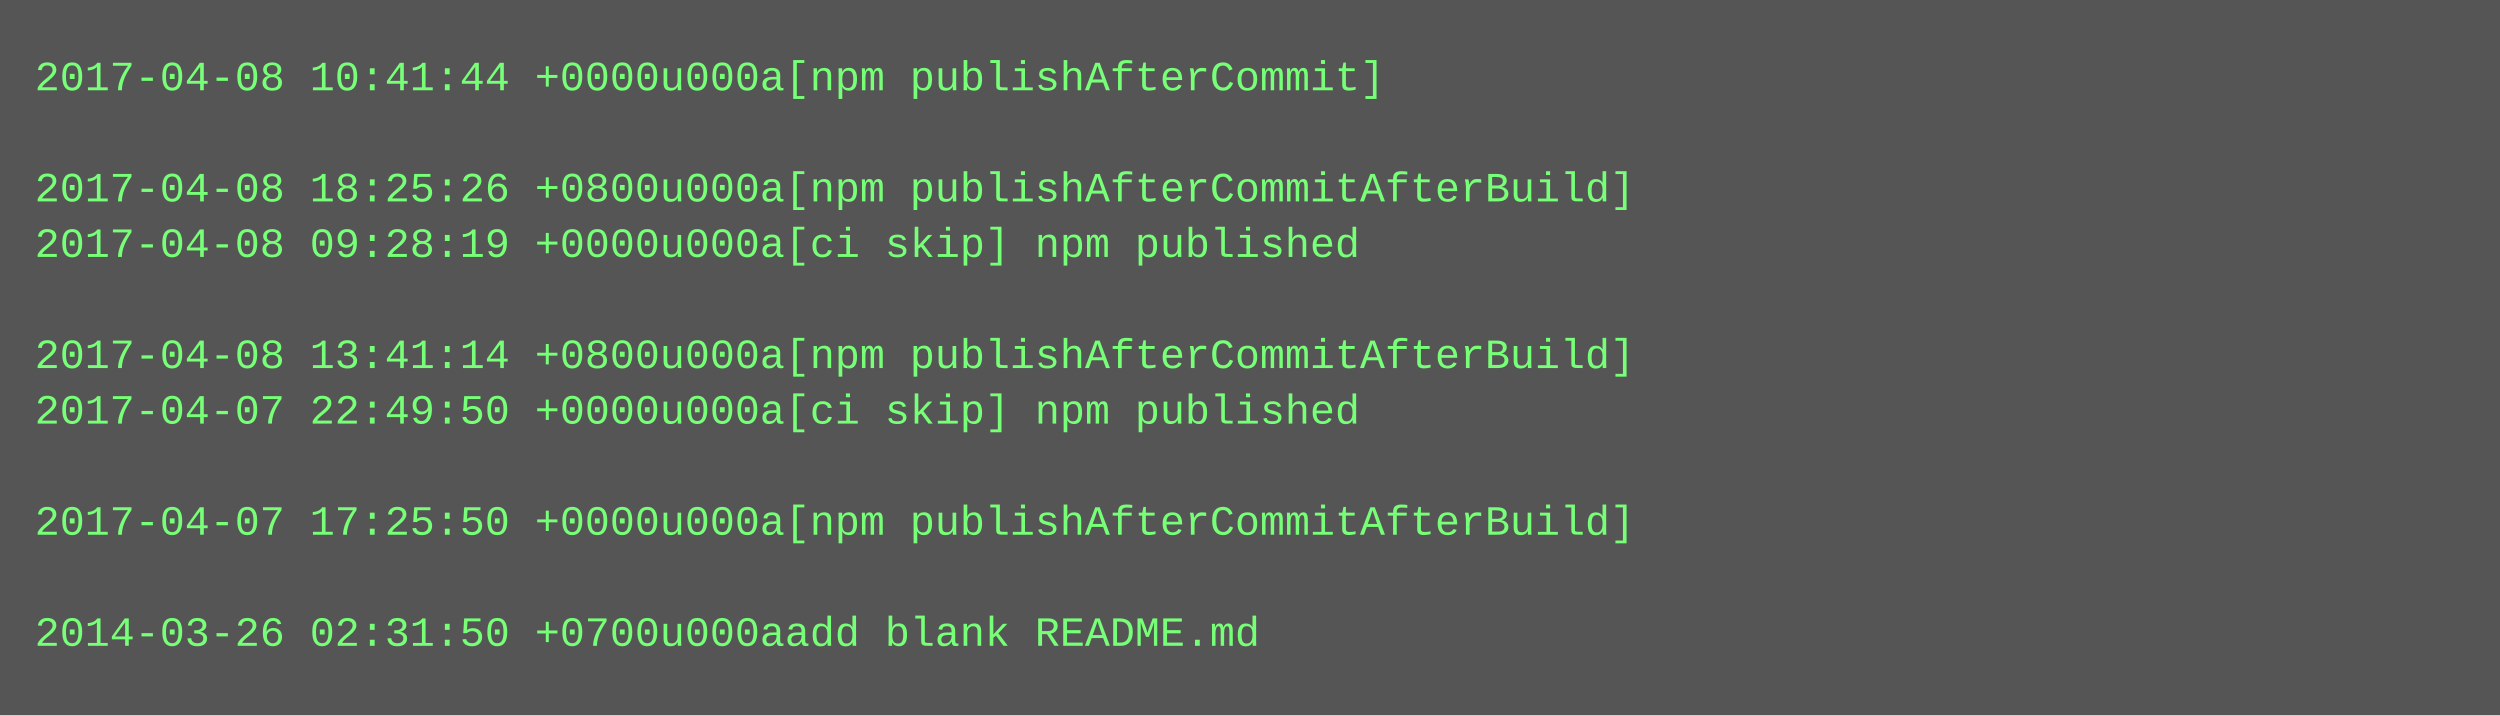
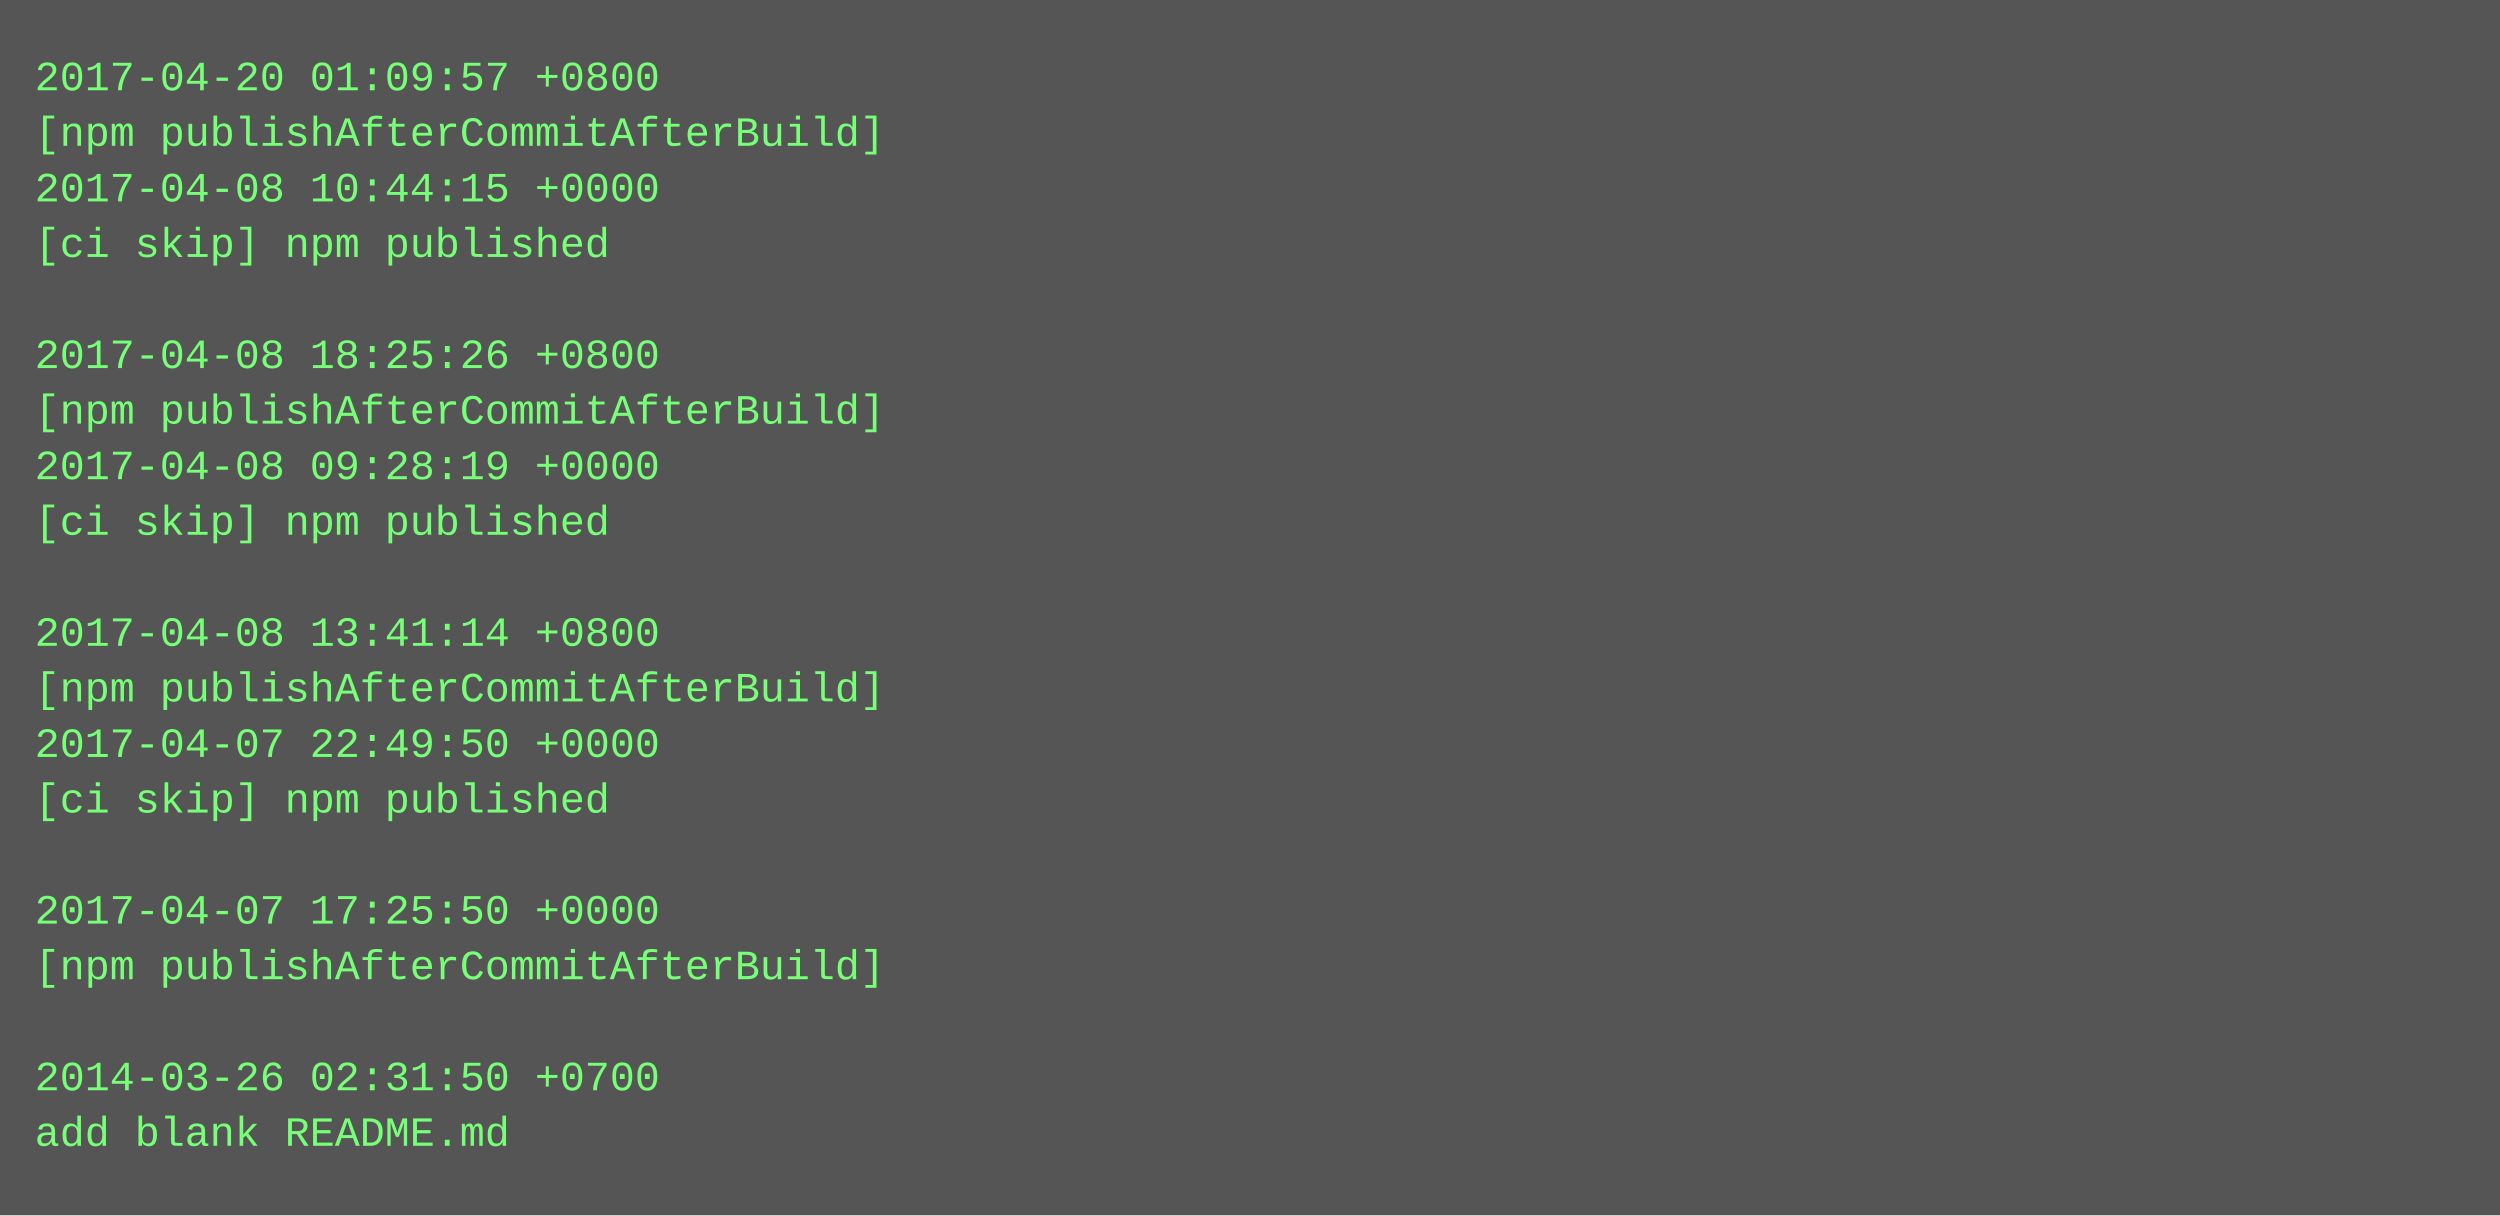
- <svg xmlns="http://www.w3.org/2000/svg" height="206" width="720">
-   <rect height="206" fill="#555" width="720" />
+ <svg xmlns="http://www.w3.org/2000/svg" height="350" width="720">
+   <rect height="350" fill="#555" width="720" />
  <text fill="#7f7" font-family="Courier New" font-size="12" xml:space="preserve">
-     <tspan x="10" y="26">2017-04-08 10:41:44 +0000u000a[npm publishAfterCommit]</tspan>
-     <tspan x="10" y="42" />
-     <tspan x="10" y="58">2017-04-08 18:25:26 +0800u000a[npm publishAfterCommitAfterBuild]</tspan>
-     <tspan x="10" y="74">2017-04-08 09:28:19 +0000u000a[ci skip] npm published</tspan>
+     <tspan x="10" y="26">2017-04-20 01:09:57 +0800</tspan>
+     <tspan x="10" y="42">[npm publishAfterCommitAfterBuild]</tspan>
+     <tspan x="10" y="58">2017-04-08 10:44:15 +0000</tspan>
+     <tspan x="10" y="74">[ci skip] npm published</tspan>
    <tspan x="10" y="90" />
-     <tspan x="10" y="106">2017-04-08 13:41:14 +0800u000a[npm publishAfterCommitAfterBuild]</tspan>
-     <tspan x="10" y="122">2017-04-07 22:49:50 +0000u000a[ci skip] npm published</tspan>
-     <tspan x="10" y="138" />
-     <tspan x="10" y="154">2017-04-07 17:25:50 +0000u000a[npm publishAfterCommitAfterBuild]</tspan>
+     <tspan x="10" y="106">2017-04-08 18:25:26 +0800</tspan>
+     <tspan x="10" y="122">[npm publishAfterCommitAfterBuild]</tspan>
+     <tspan x="10" y="138">2017-04-08 09:28:19 +0000</tspan>
+     <tspan x="10" y="154">[ci skip] npm published</tspan>
    <tspan x="10" y="170" />
-     <tspan x="10" y="186">2014-03-26 02:31:50 +0700u000aadd blank README.md</tspan>
+     <tspan x="10" y="186">2017-04-08 13:41:14 +0800</tspan>
+     <tspan x="10" y="202">[npm publishAfterCommitAfterBuild]</tspan>
+     <tspan x="10" y="218">2017-04-07 22:49:50 +0000</tspan>
+     <tspan x="10" y="234">[ci skip] npm published</tspan>
+     <tspan x="10" y="250" />
+     <tspan x="10" y="266">2017-04-07 17:25:50 +0000</tspan>
+     <tspan x="10" y="282">[npm publishAfterCommitAfterBuild]</tspan>
+     <tspan x="10" y="298" />
+     <tspan x="10" y="314">2014-03-26 02:31:50 +0700</tspan>
+     <tspan x="10" y="330">add blank README.md</tspan>
  </text>
</svg>
